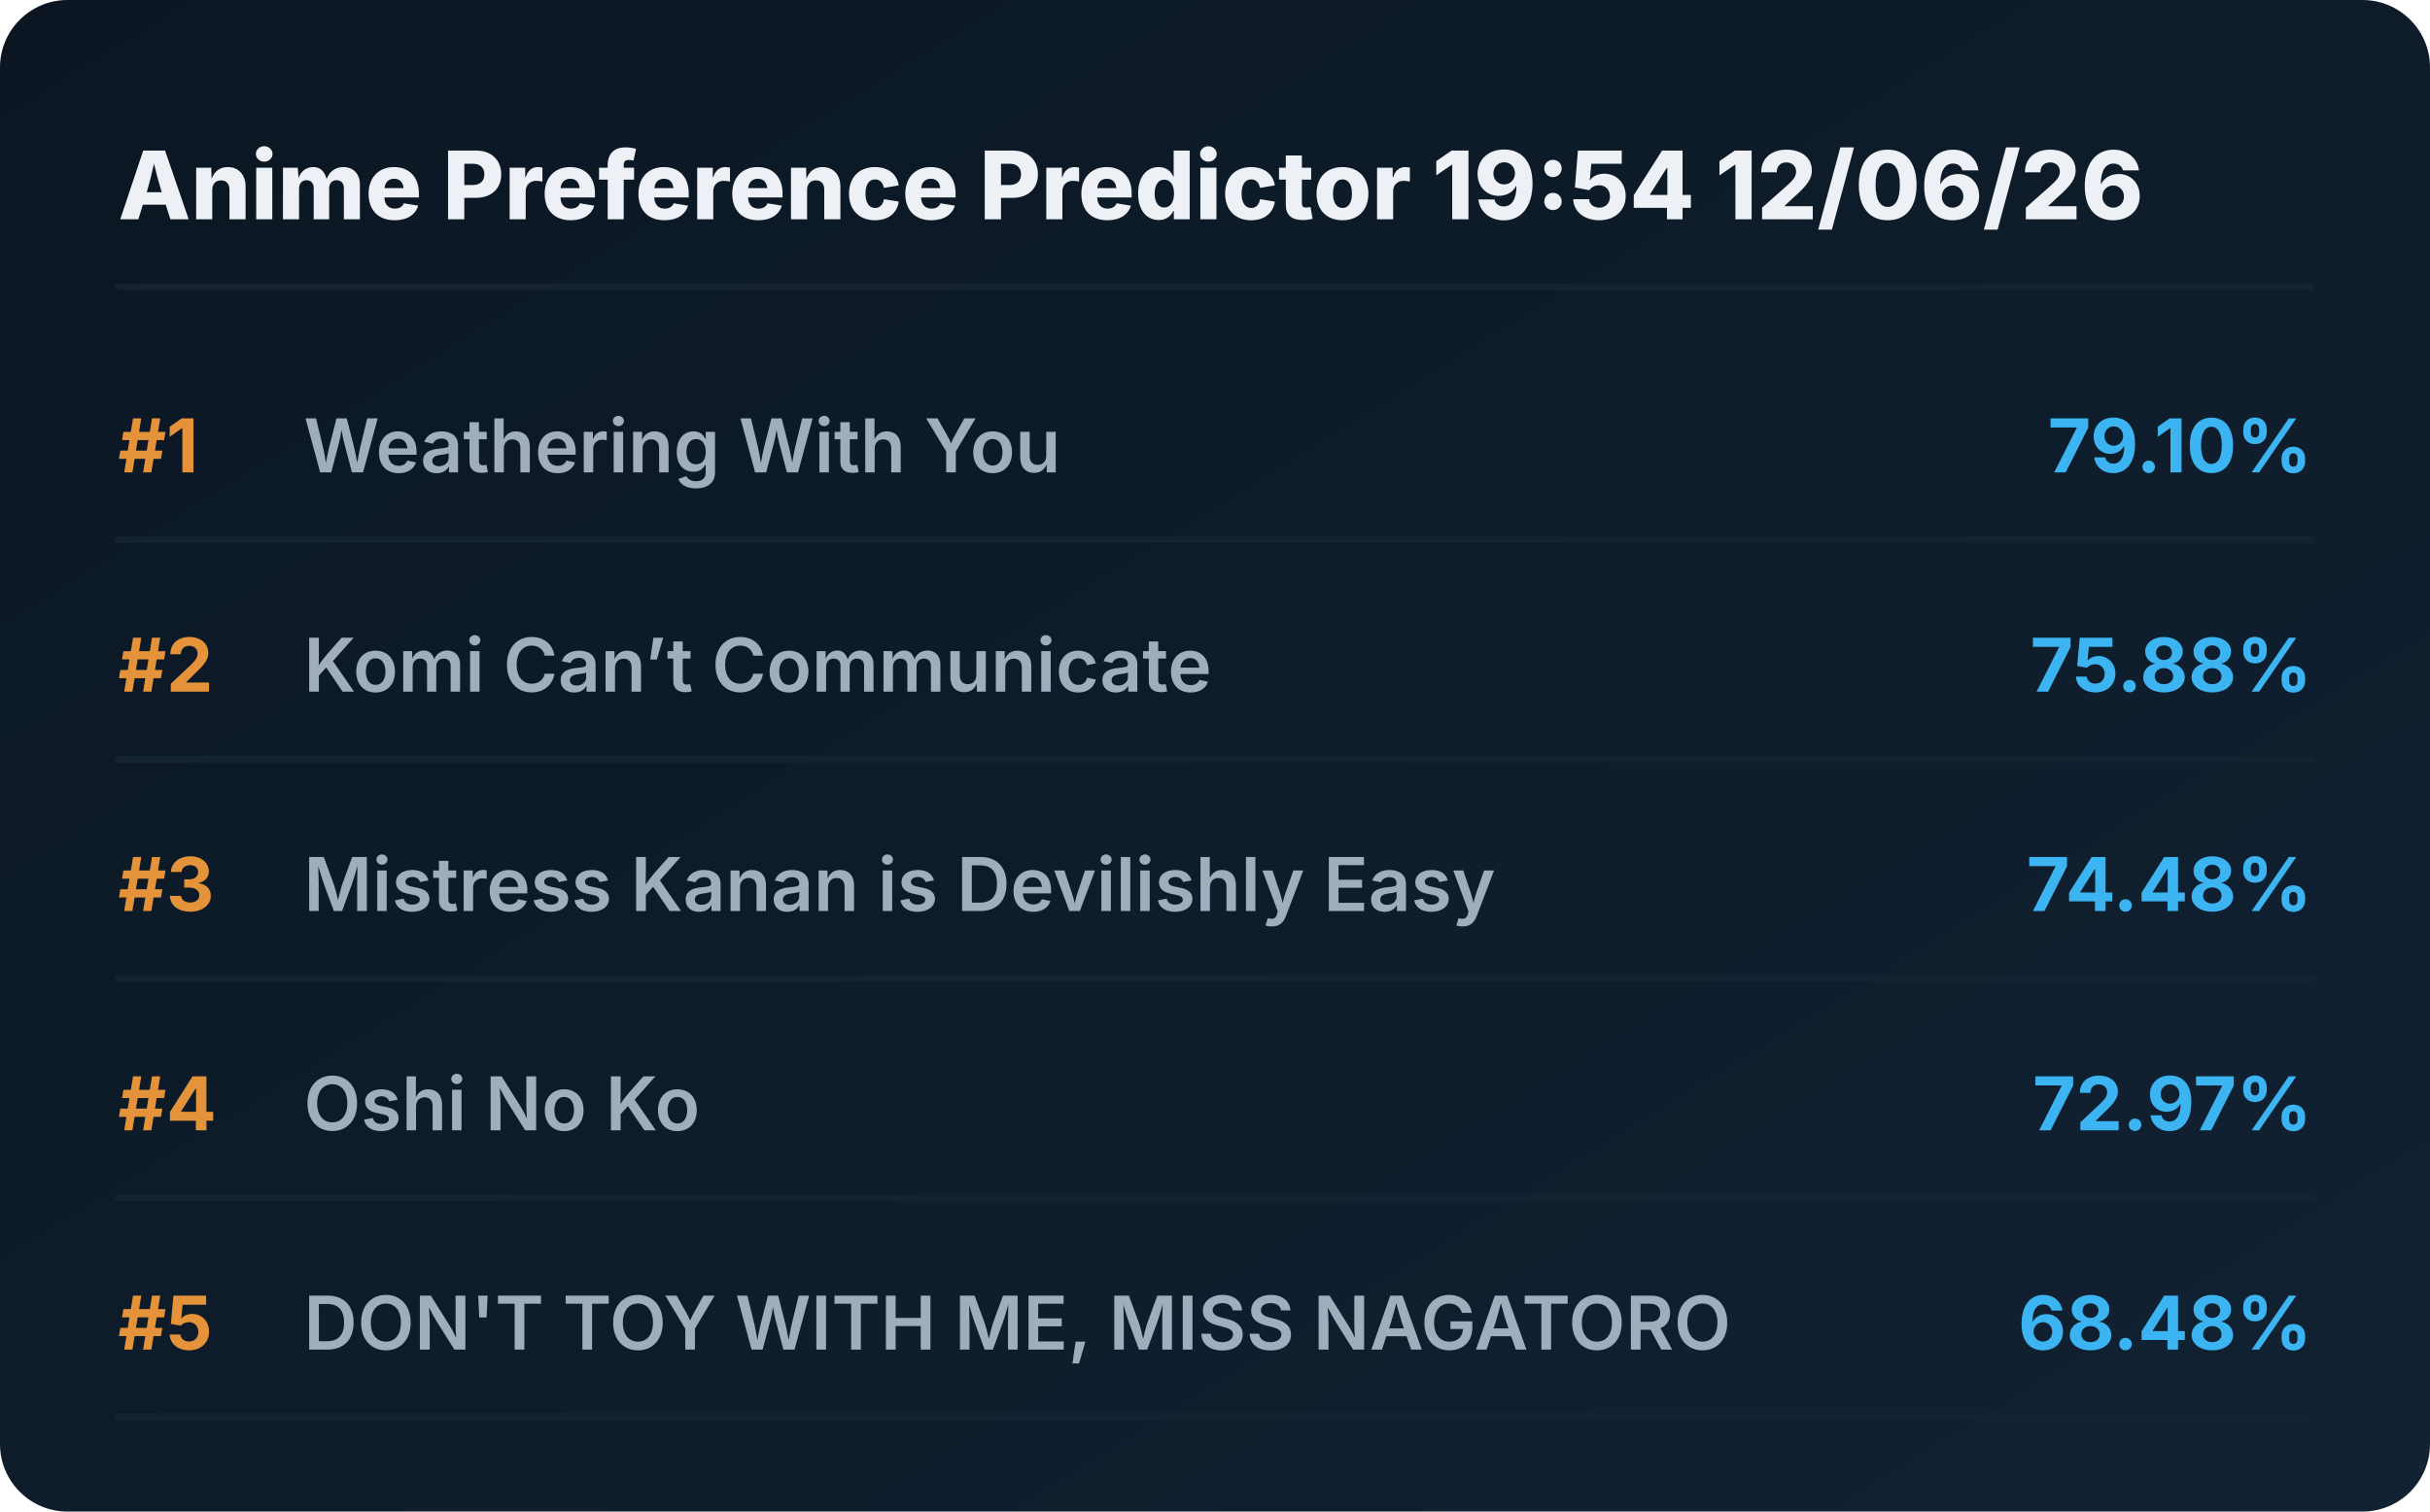
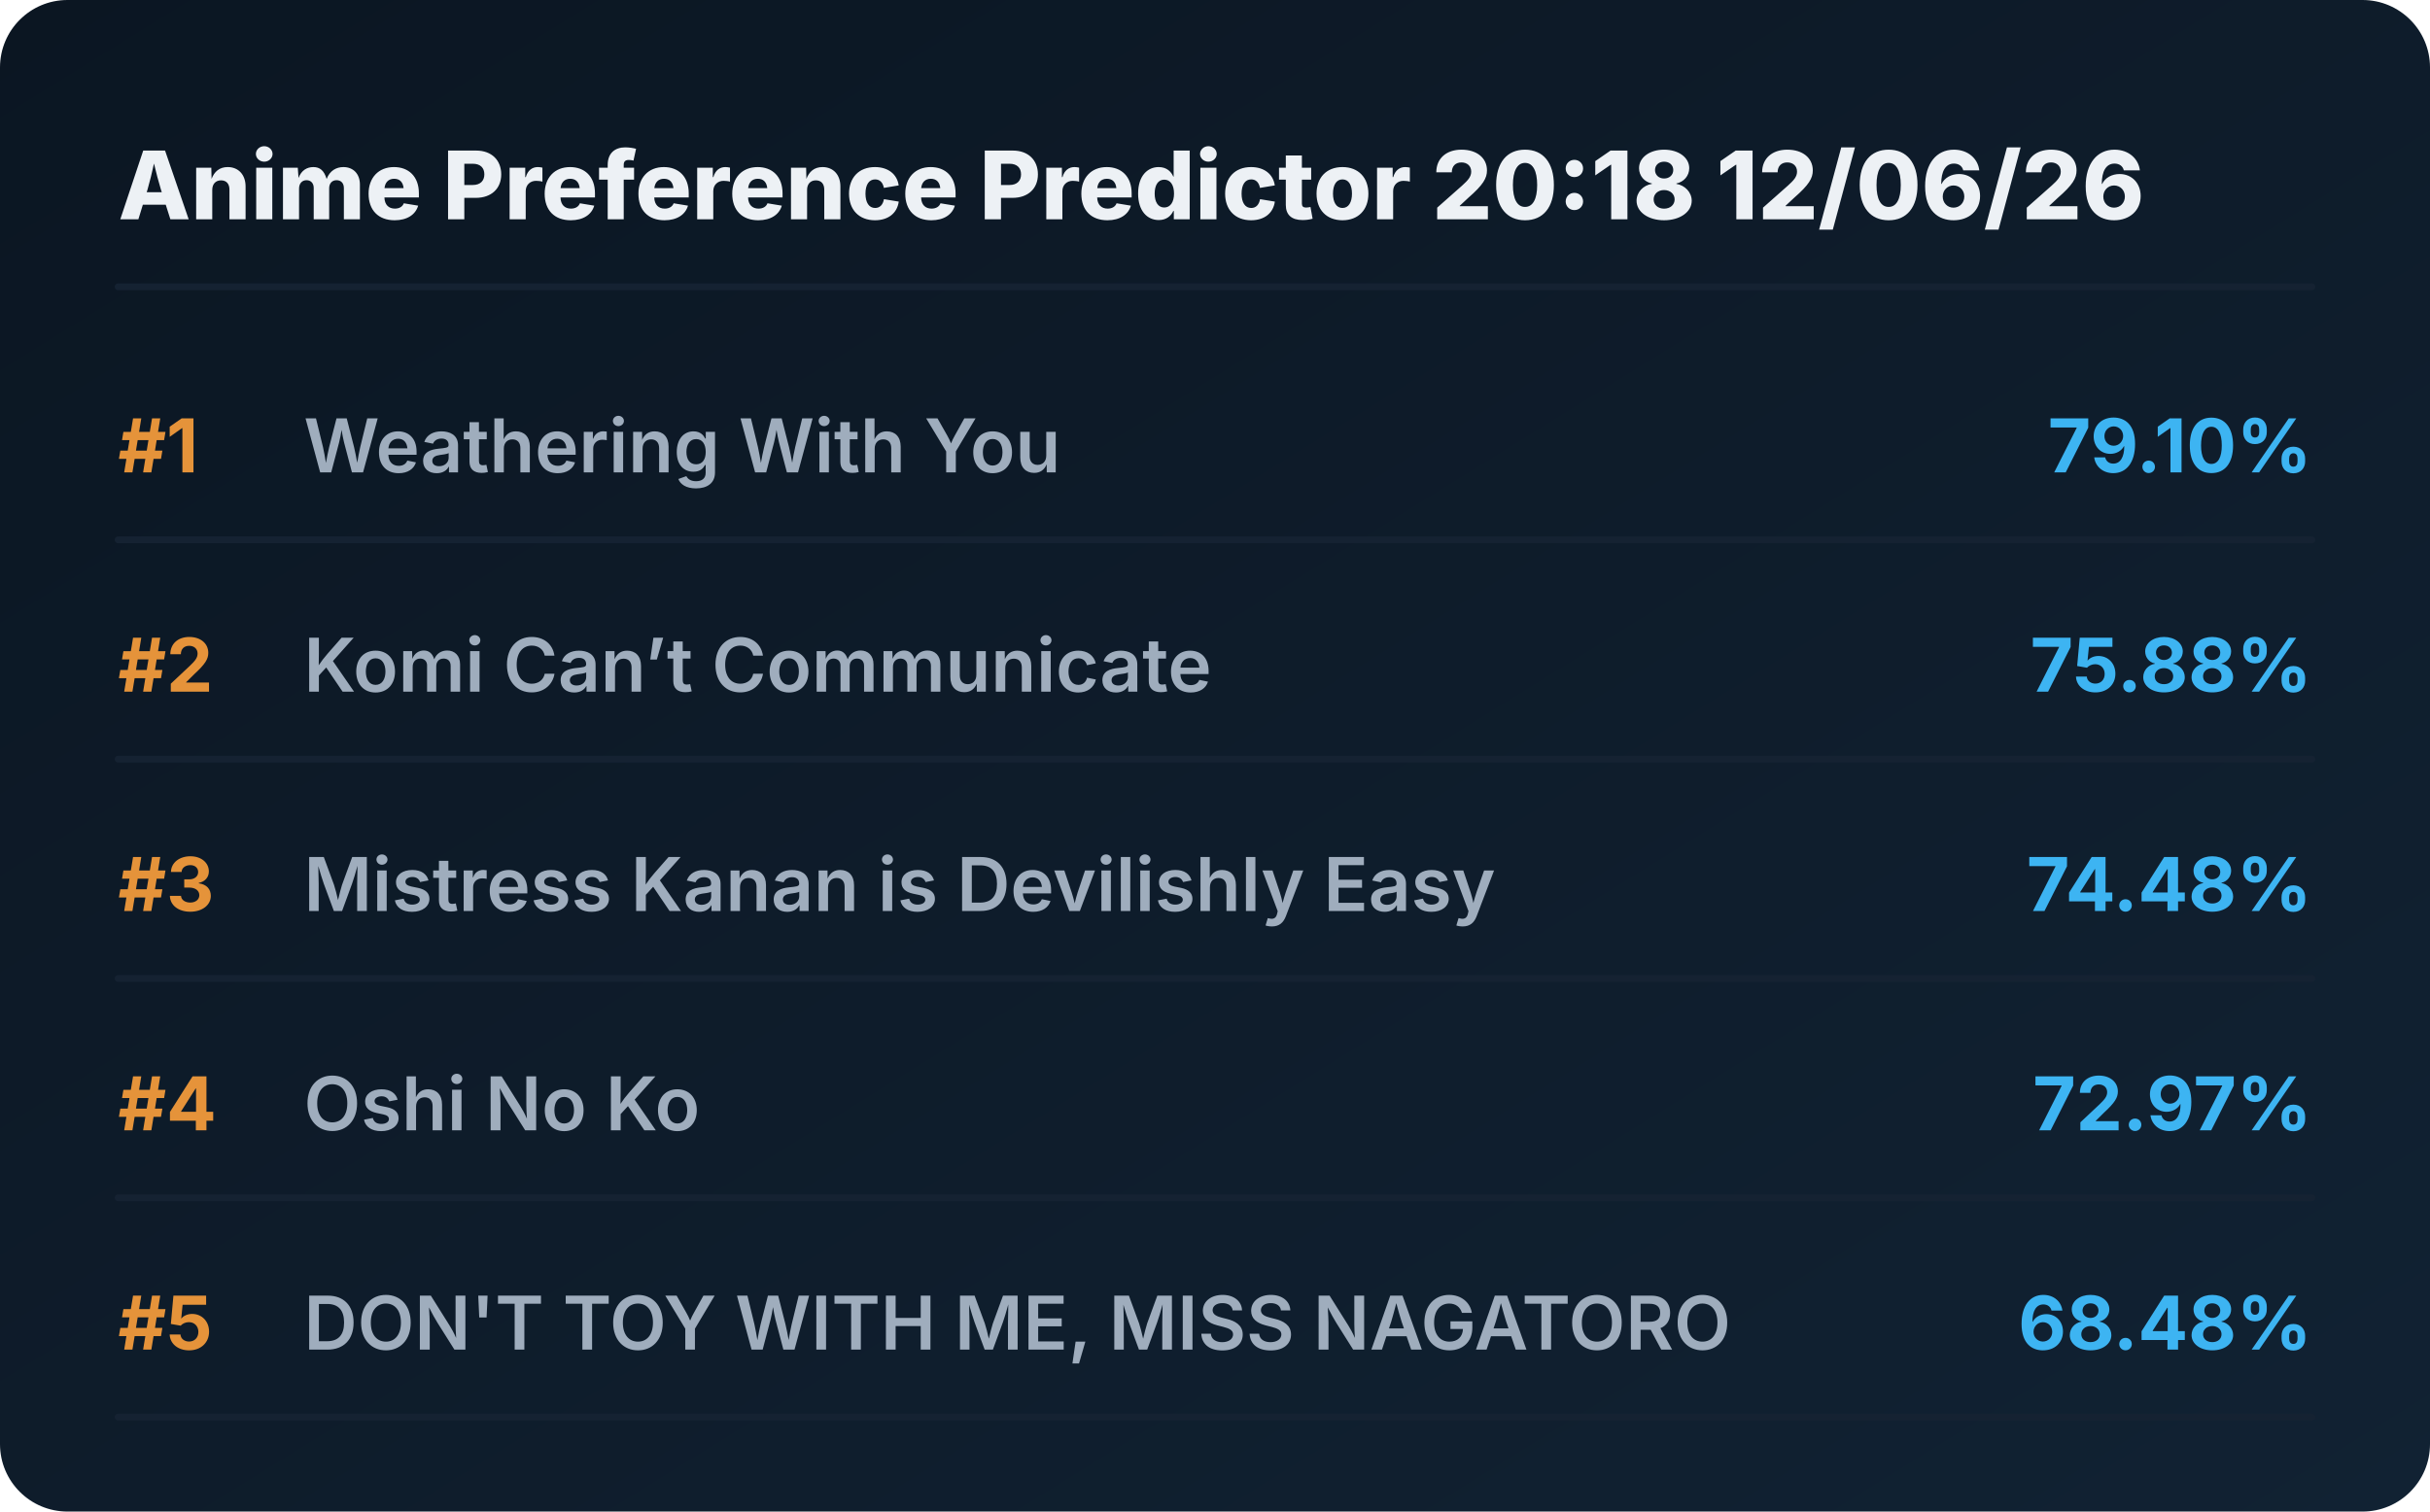
<svg xmlns="http://www.w3.org/2000/svg" viewBox="0 0 720 448" preserveAspectRatio="xMidYMid meet" style="width: 100%; height: auto; max-width: 720px;">
  <defs>
    <linearGradient id="boxGrad" x1="0%" y1="0%" x2="100%" y2="100%">
      <stop offset="0%" stop-color="#0b1622" />
      <stop offset="100%" stop-color="#112233" />
    </linearGradient>
    <clipPath id="titleClip">
      <rect x="90" y="0" width="510" height="100%" />
    </clipPath>
  </defs>
  <style>
    .bg { fill: url(#boxGrad); rx: 20px; }
    .header { font-family: 'Overpass', 'Inter', system-ui, sans-serif; font-weight: 800; font-size: 28px; fill: #edf1f5; }
    .rank { font-family: 'Overpass', 'Inter', system-ui, sans-serif; font-weight: 700; font-size: 22px; fill: #e5933a; }
    .title { font-family: 'Overpass', 'Inter', system-ui, sans-serif; font-weight: 600; font-size: 22px; fill: #9fadbd; }
    .score { font-family: 'Overpass', 'Inter', system-ui, sans-serif; font-weight: 700; font-size: 22px; fill: #3db4f2; }
    .line { stroke: #152232; stroke-width: 2; stroke-linecap: round; }
  </style>
  <rect class="bg" width="720" height="448" />
-   <text x="35" y="65" class="header">Anime Preference Predictor 19:54 12/06/26</text>
+   <text x="35" y="65" class="header">Anime Preference Predictor 20:18 12/06/26</text>
  <line x1="35" y1="85" x2="685" y2="85" class="line" />
  <g transform="translate(0, 0)">
    <text x="35" y="140" class="rank">#1</text>
    <text x="90" y="140" class="title">Weathering With You</text>
    <text x="685" y="140" class="score" text-anchor="end">79.10%</text>
    <line x1="35" y1="160" x2="685" y2="160" class="line" />
  </g>
  <g transform="translate(0, 65)">
    <text x="35" y="140" class="rank">#2</text>
    <text x="90" y="140" class="title">Komi Can’t Communicate</text>
    <text x="685" y="140" class="score" text-anchor="end">75.88%</text>
    <line x1="35" y1="160" x2="685" y2="160" class="line" />
  </g>
  <g transform="translate(0, 130)">
    <text x="35" y="140" class="rank">#3</text>
    <text x="90" y="140" class="title">Mistress Kanan is Devilishly Easy</text>
    <text x="685" y="140" class="score" text-anchor="end">74.48%</text>
    <line x1="35" y1="160" x2="685" y2="160" class="line" />
  </g>
  <g transform="translate(0, 195)">
    <text x="35" y="140" class="rank">#4</text>
    <text x="90" y="140" class="title">Oshi No Ko</text>
    <text x="685" y="140" class="score" text-anchor="end">72.97%</text>
    <line x1="35" y1="160" x2="685" y2="160" class="line" />
  </g>
  <g transform="translate(0, 260)">
    <text x="35" y="140" class="rank">#5</text>
    <text x="90" y="140" class="title">DON'T TOY WITH ME, MISS NAGATORO</text>
    <text x="685" y="140" class="score" text-anchor="end">68.48%</text>
    <line x1="35" y1="160" x2="685" y2="160" class="line" />
  </g>
</svg>
